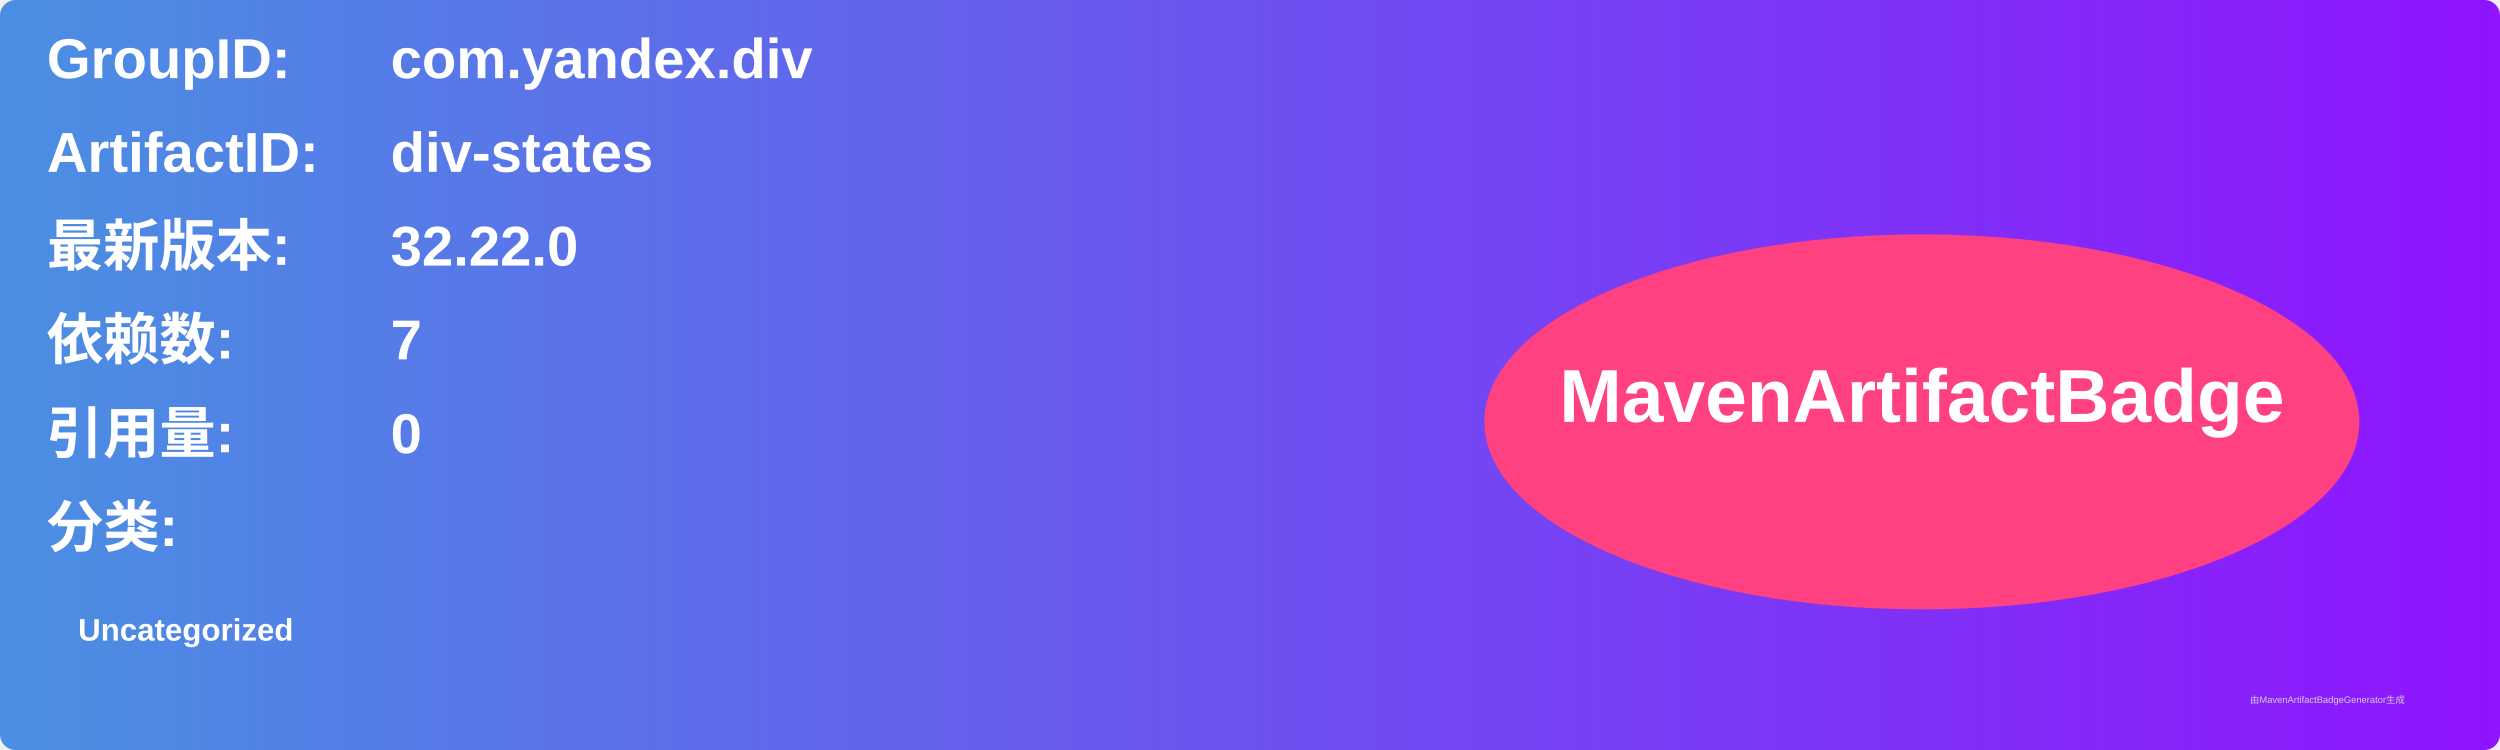
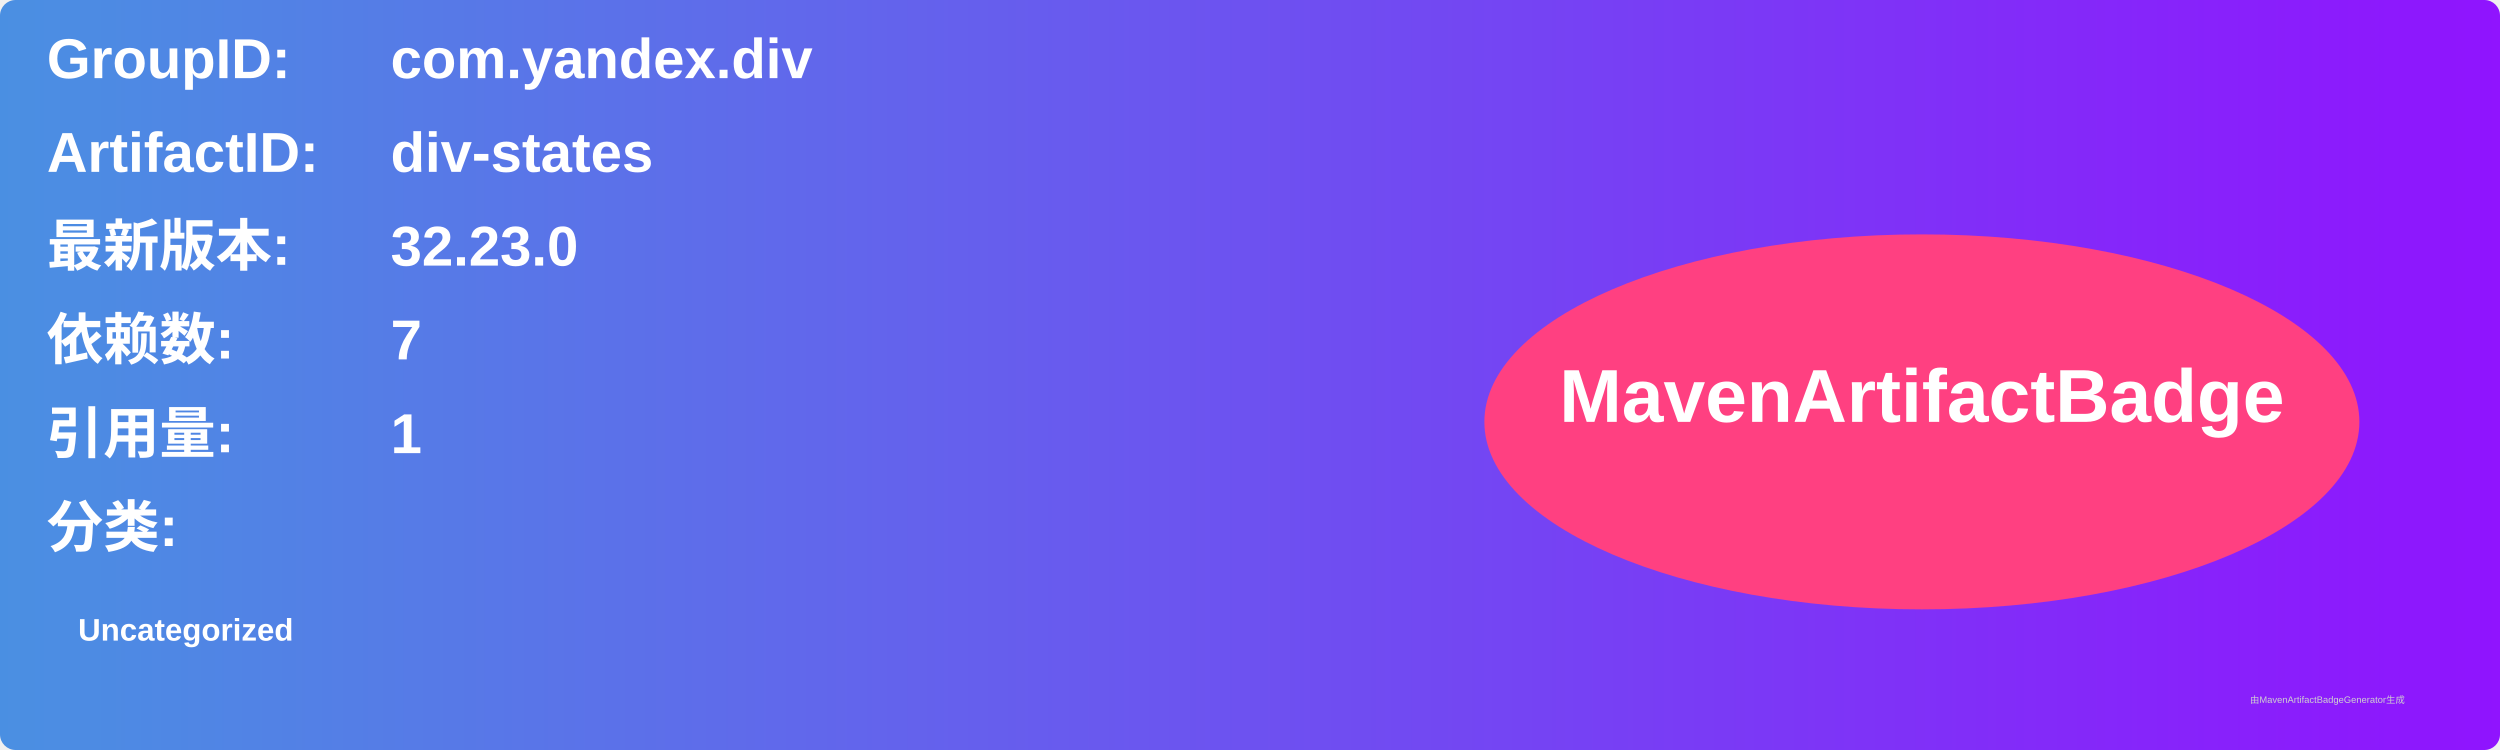
<svg xmlns="http://www.w3.org/2000/svg" width="800" height="240" viewBox="0 0 800 240">
  <linearGradient id="grad" x1="0%" y1="0%" x2="100%" y2="0%">
    <stop offset="0%" stop-color="#4a90e2" />
    <stop offset="100%" stop-color="#9013fe" />
  </linearGradient>
  <rect width="100%" height="100%" rx="5" ry="5" fill="url(#grad)" />
  <g transform="translate(15, 15)">
    <text x="0" y="10" font-family="Arial" font-size="18" fill="white" font-weight="bold" width="260">GroupID:</text>
    <text x="110" y="10" font-family="Arial" font-size="18" fill="white" font-weight="bold" width="460">com.yandex.div</text>
    <text x="0" y="40" font-family="Arial" font-size="18" fill="white" font-weight="bold" width="260">ArtifactID:</text>
    <text x="110" y="40" font-family="Arial" font-size="18" fill="white" font-weight="bold" width="460">div-states</text>
    <text x="0" y="70" font-family="Arial" font-size="18" fill="white" font-weight="bold">最新版本:</text>
    <text x="110" y="70" font-family="Arial" font-size="18" fill="white" font-weight="bold">
-       <tspan font-weight="bold">32.22.0</tspan>
+       <tspan font-weight="bold">32.23.0</tspan>
    </text>
    <text x="0" y="100" font-family="Arial" font-size="18" fill="white" font-weight="bold">依赖数: </text>
    <text x="110" y="100" font-family="Arial" font-size="18" fill="white">
      <tspan font-weight="bold">7</tspan>
    </text>
    <text x="0" y="130" font-family="Arial" font-size="18" fill="white" font-weight="bold">引用量: </text>
    <text x="110" y="130" font-family="Arial" font-size="18" fill="white">
-       <tspan font-weight="bold">0</tspan>
+       <tspan font-weight="bold">1</tspan>
    </text>
    <text x="0" y="160" font-family="Arial" font-size="18" fill="white" font-weight="bold">分类:</text>
    <text x="10" y="190" font-family="Arial" font-size="10" fill="white">
      <tspan font-weight="bold">Uncategorized</tspan>
    </text>
    <ellipse cx="600" cy="120" rx="140" ry="60" fill="#ff4081" />
    <text x="600" y="120" text-anchor="middle" font-family="Arial" font-size="24" fill="white" font-weight="bold">MavenArtifactBadge</text>
  </g>
  <text x="720" y="225" font-family="Arial" font-size="3" fill="#d0d0d0">由MavenArtifactBadgeGenerator生成</text>
</svg>
